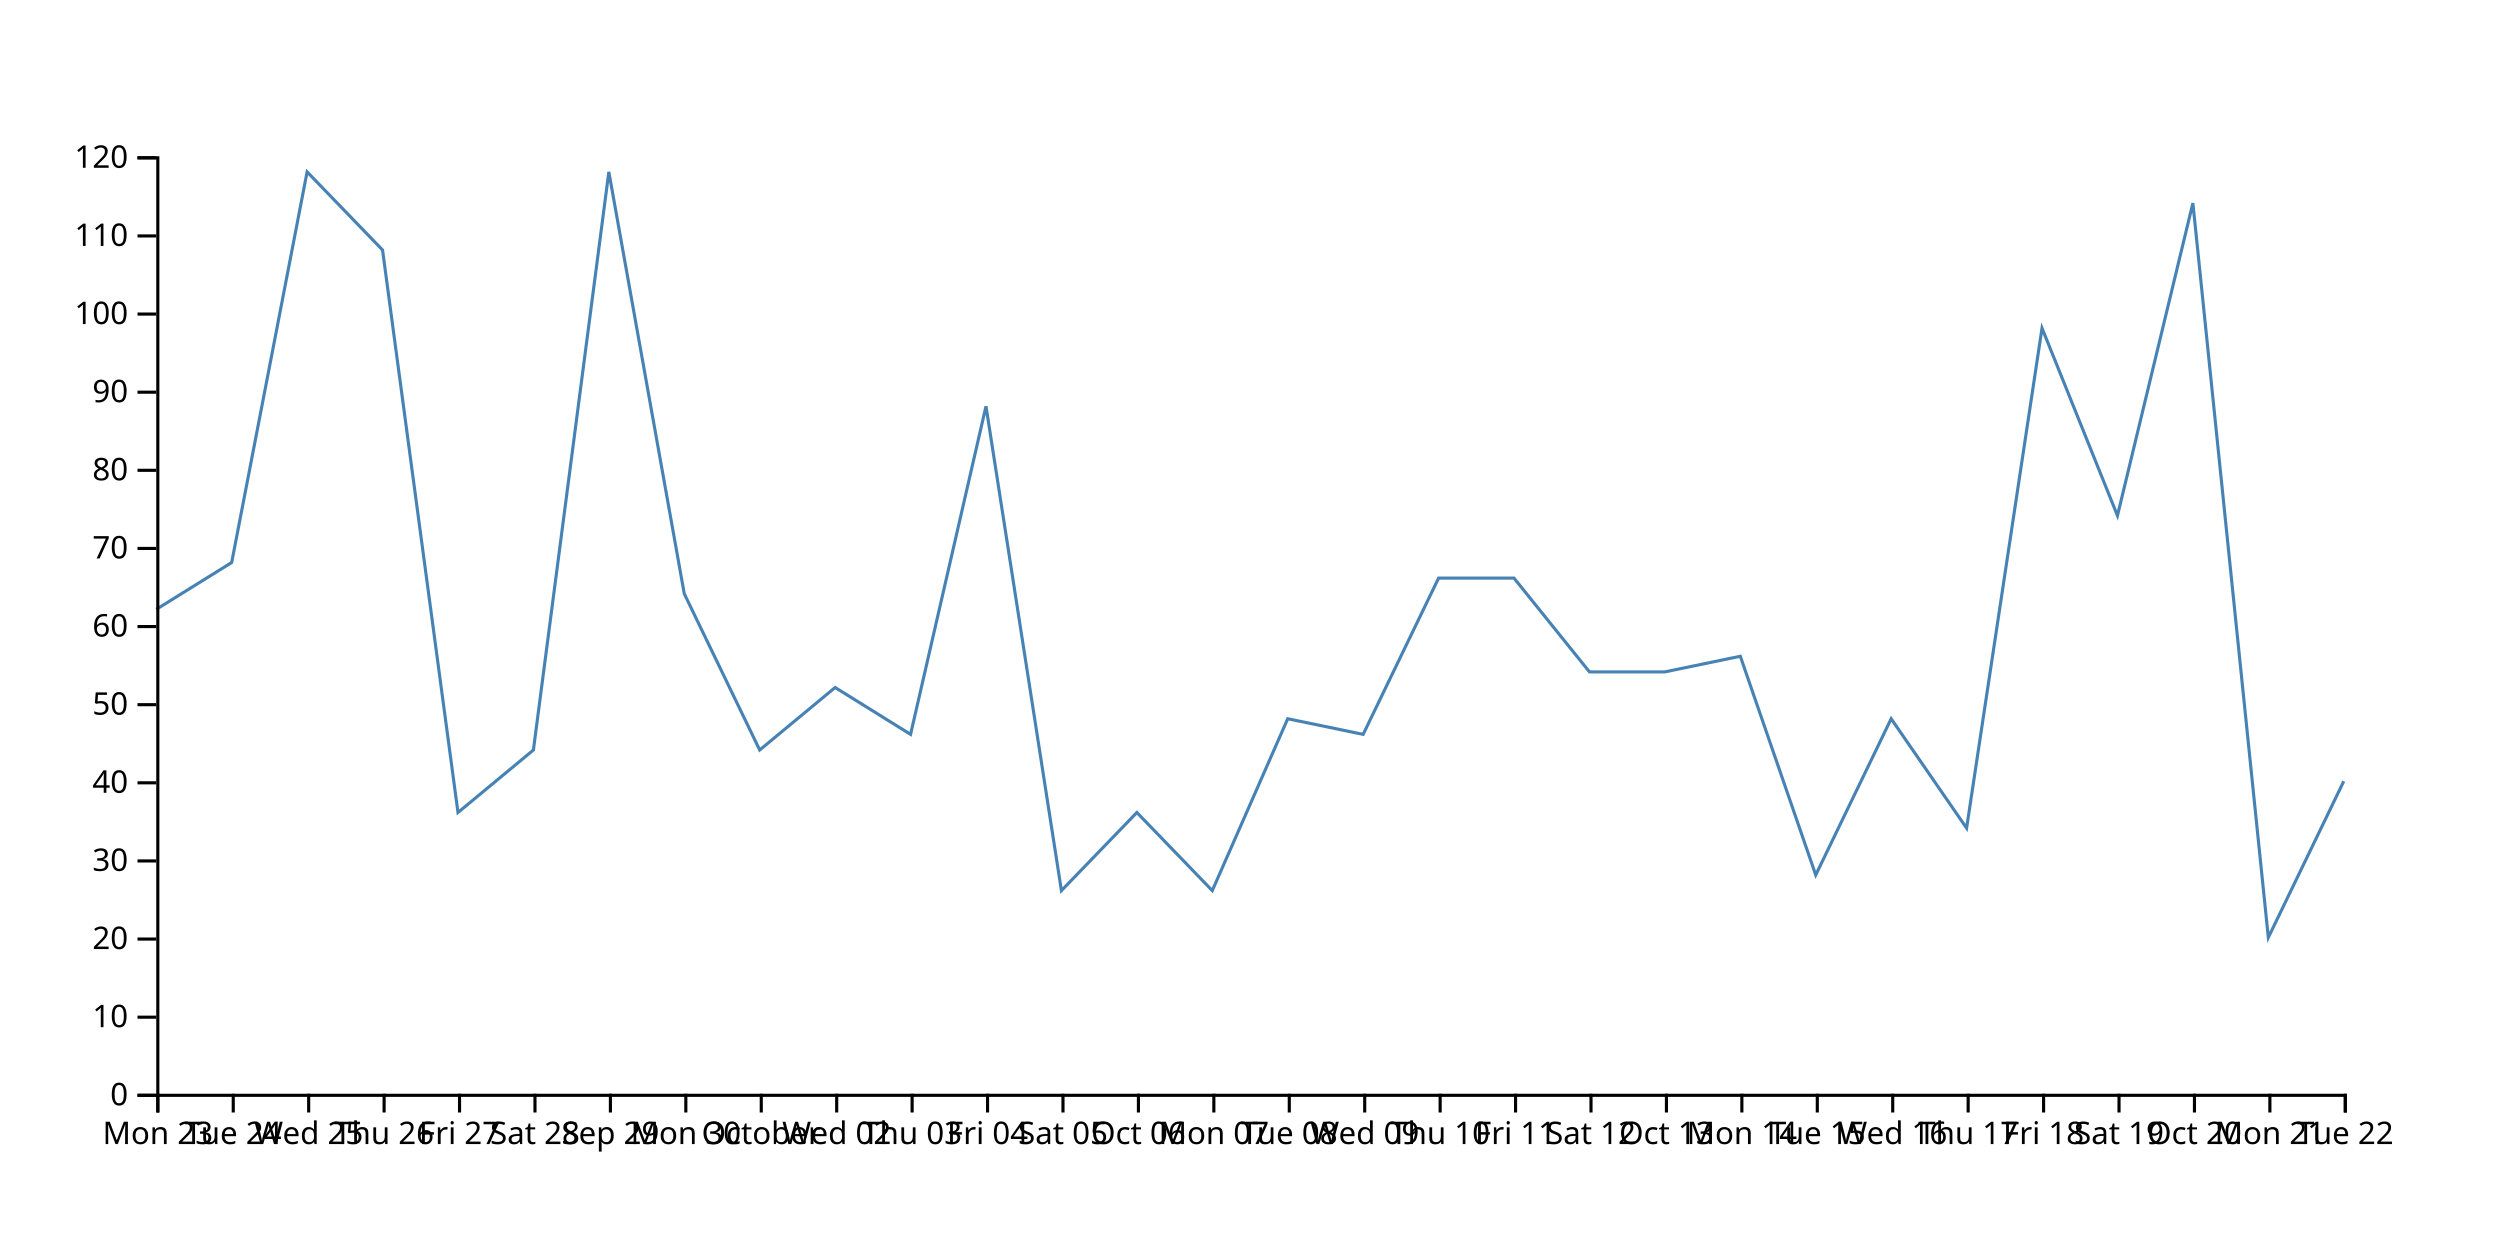
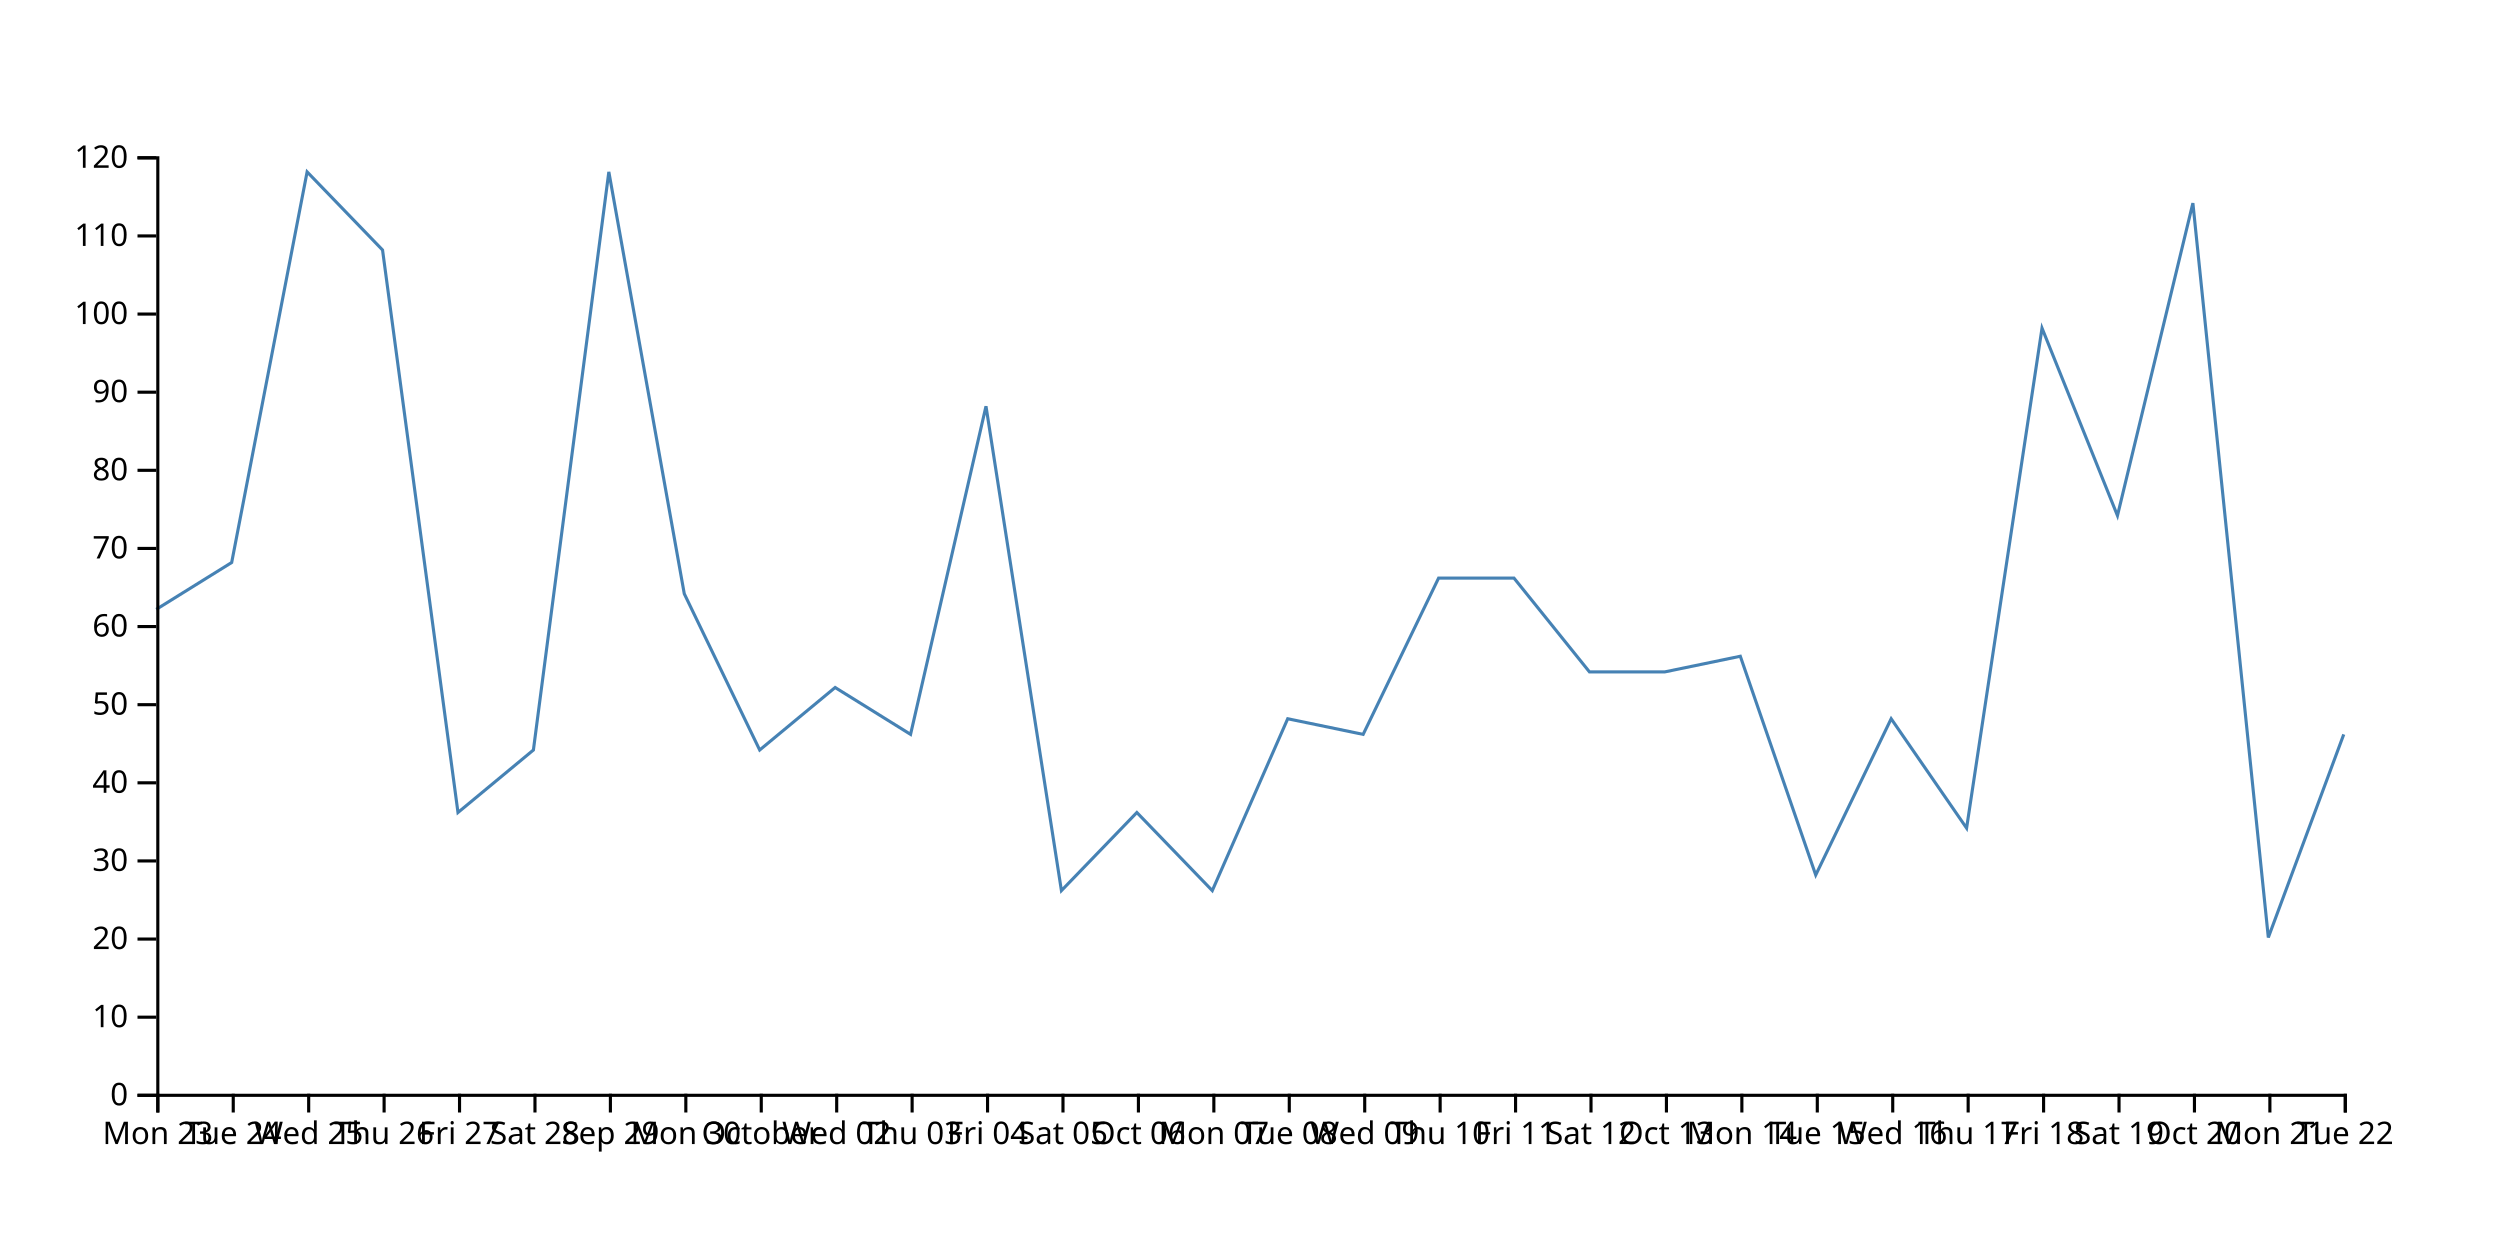
<svg xmlns="http://www.w3.org/2000/svg" width="800" height="400">
-   <path d="M750,250L725.862,300L701.724,65L677.586,165L653.448,105L629.31,265L605.172,230L581.034,280L556.897,210L532.759,215L508.621,215L484.483,185L460.345,185L436.207,235L412.069,230L387.931,285L363.793,260L339.655,285L315.517,130L291.379,235L267.241,220L243.103,240L218.966,190L194.828,55L170.69,240L146.552,260L122.414,80L98.276,55L74.138,180L50,195" fill="none" stroke="steelblue" />
+   <path d="M750,235L725.862,300L701.724,65L677.586,165L653.448,105L629.31,265L605.172,230L581.034,280L556.897,210L532.759,215L508.621,215L484.483,185L460.345,185L436.207,235L412.069,230L387.931,285L363.793,260L339.655,285L315.517,130L291.379,235L267.241,220L243.103,240L218.966,190L194.828,55L170.69,240L146.552,260L122.414,80L98.276,55L74.138,180L50,195" fill="none" stroke="steelblue" />
  <g transform="translate(0,350)" fill="none" font-size="10" font-family="sans-serif" text-anchor="middle">
    <path class="domain" stroke="currentColor" d="M50.5,6V0.5H750.5V6" />
    <g class="tick" opacity="1" transform="translate(50.5,0)">
      <line stroke="currentColor" y2="6" />
      <text fill="currentColor" y="9" dy="0.71em">Mon 23</text>
    </g>
    <g class="tick" opacity="1" transform="translate(74.63793,0)">
      <line stroke="currentColor" y2="6" />
      <text fill="currentColor" y="9" dy="0.71em">Tue 24</text>
    </g>
    <g class="tick" opacity="1" transform="translate(98.77586,0)">
      <line stroke="currentColor" y2="6" />
      <text fill="currentColor" y="9" dy="0.71em">Wed 25</text>
    </g>
    <g class="tick" opacity="1" transform="translate(122.9138,0)">
      <line stroke="currentColor" y2="6" />
      <text fill="currentColor" y="9" dy="0.71em">Thu 26</text>
    </g>
    <g class="tick" opacity="1" transform="translate(147.0517,0)">
      <line stroke="currentColor" y2="6" />
      <text fill="currentColor" y="9" dy="0.71em">Fri 27</text>
    </g>
    <g class="tick" opacity="1" transform="translate(171.1897,0)">
      <line stroke="currentColor" y2="6" />
      <text fill="currentColor" y="9" dy="0.71em">Sat 28</text>
    </g>
    <g class="tick" opacity="1" transform="translate(195.3276,0)">
      <line stroke="currentColor" y2="6" />
      <text fill="currentColor" y="9" dy="0.71em">Sep 29</text>
    </g>
    <g class="tick" opacity="1" transform="translate(219.4655,0)">
      <line stroke="currentColor" y2="6" />
      <text fill="currentColor" y="9" dy="0.71em">Mon 30</text>
    </g>
    <g class="tick" opacity="1" transform="translate(243.6034,0)">
      <line stroke="currentColor" y2="6" />
      <text fill="currentColor" y="9" dy="0.71em">October</text>
    </g>
    <g class="tick" opacity="1" transform="translate(267.7414,0)">
      <line stroke="currentColor" y2="6" />
      <text fill="currentColor" y="9" dy="0.71em">Wed 02</text>
    </g>
    <g class="tick" opacity="1" transform="translate(291.8793,0)">
      <line stroke="currentColor" y2="6" />
      <text fill="currentColor" y="9" dy="0.71em">Thu 03</text>
    </g>
    <g class="tick" opacity="1" transform="translate(316.0172,0)">
      <line stroke="currentColor" y2="6" />
      <text fill="currentColor" y="9" dy="0.71em">Fri 04</text>
    </g>
    <g class="tick" opacity="1" transform="translate(340.1552,0)">
      <line stroke="currentColor" y2="6" />
      <text fill="currentColor" y="9" dy="0.71em">Sat 05</text>
    </g>
    <g class="tick" opacity="1" transform="translate(364.2931,0)">
      <line stroke="currentColor" y2="6" />
      <text fill="currentColor" y="9" dy="0.71em">Oct 06</text>
    </g>
    <g class="tick" opacity="1" transform="translate(388.431,0)">
      <line stroke="currentColor" y2="6" />
      <text fill="currentColor" y="9" dy="0.71em">Mon 07</text>
    </g>
    <g class="tick" opacity="1" transform="translate(412.569,0)">
      <line stroke="currentColor" y2="6" />
      <text fill="currentColor" y="9" dy="0.71em">Tue 08</text>
    </g>
    <g class="tick" opacity="1" transform="translate(436.7069,0)">
      <line stroke="currentColor" y2="6" />
      <text fill="currentColor" y="9" dy="0.71em">Wed 09</text>
    </g>
    <g class="tick" opacity="1" transform="translate(460.8448,0)">
      <line stroke="currentColor" y2="6" />
      <text fill="currentColor" y="9" dy="0.71em">Thu 10</text>
    </g>
    <g class="tick" opacity="1" transform="translate(484.9828,0)">
      <line stroke="currentColor" y2="6" />
      <text fill="currentColor" y="9" dy="0.71em">Fri 11</text>
    </g>
    <g class="tick" opacity="1" transform="translate(509.1207,0)">
      <line stroke="currentColor" y2="6" />
      <text fill="currentColor" y="9" dy="0.71em">Sat 12</text>
    </g>
    <g class="tick" opacity="1" transform="translate(533.2586,0)">
      <line stroke="currentColor" y2="6" />
      <text fill="currentColor" y="9" dy="0.71em">Oct 13</text>
    </g>
    <g class="tick" opacity="1" transform="translate(557.3966,0)">
      <line stroke="currentColor" y2="6" />
      <text fill="currentColor" y="9" dy="0.71em">Mon 14</text>
    </g>
    <g class="tick" opacity="1" transform="translate(581.5345,0)">
      <line stroke="currentColor" y2="6" />
      <text fill="currentColor" y="9" dy="0.71em">Tue 15</text>
    </g>
    <g class="tick" opacity="1" transform="translate(605.6724,0)">
      <line stroke="currentColor" y2="6" />
      <text fill="currentColor" y="9" dy="0.71em">Wed 16</text>
    </g>
    <g class="tick" opacity="1" transform="translate(629.8103,0)">
      <line stroke="currentColor" y2="6" />
      <text fill="currentColor" y="9" dy="0.71em">Thu 17</text>
    </g>
    <g class="tick" opacity="1" transform="translate(653.9483,0)">
      <line stroke="currentColor" y2="6" />
      <text fill="currentColor" y="9" dy="0.71em">Fri 18</text>
    </g>
    <g class="tick" opacity="1" transform="translate(678.0862,0)">
      <line stroke="currentColor" y2="6" />
      <text fill="currentColor" y="9" dy="0.71em">Sat 19</text>
    </g>
    <g class="tick" opacity="1" transform="translate(702.2241,0)">
      <line stroke="currentColor" y2="6" />
      <text fill="currentColor" y="9" dy="0.71em">Oct 20</text>
    </g>
    <g class="tick" opacity="1" transform="translate(726.3621,0)">
      <line stroke="currentColor" y2="6" />
      <text fill="currentColor" y="9" dy="0.71em">Mon 21</text>
    </g>
    <g class="tick" opacity="1" transform="translate(750.5,0)">
      <line stroke="currentColor" y2="6" />
      <text fill="currentColor" y="9" dy="0.71em">Tue 22</text>
    </g>
  </g>
  <g transform="translate(50,0)" fill="none" font-size="10" font-family="sans-serif" text-anchor="end">
    <path class="domain" stroke="currentColor" d="M-6,350.5H0.5V50.5H-6" />
    <g class="tick" opacity="1" transform="translate(0,350.5)">
      <line stroke="currentColor" x2="-6" />
      <text fill="currentColor" x="-9" dy="0.32em">0</text>
    </g>
    <g class="tick" opacity="1" transform="translate(0,325.5)">
      <line stroke="currentColor" x2="-6" />
      <text fill="currentColor" x="-9" dy="0.32em">10</text>
    </g>
    <g class="tick" opacity="1" transform="translate(0,300.5)">
      <line stroke="currentColor" x2="-6" />
      <text fill="currentColor" x="-9" dy="0.32em">20</text>
    </g>
    <g class="tick" opacity="1" transform="translate(0,275.5)">
      <line stroke="currentColor" x2="-6" />
      <text fill="currentColor" x="-9" dy="0.32em">30</text>
    </g>
    <g class="tick" opacity="1" transform="translate(0,250.5)">
      <line stroke="currentColor" x2="-6" />
      <text fill="currentColor" x="-9" dy="0.32em">40</text>
    </g>
    <g class="tick" opacity="1" transform="translate(0,225.5)">
      <line stroke="currentColor" x2="-6" />
      <text fill="currentColor" x="-9" dy="0.32em">50</text>
    </g>
    <g class="tick" opacity="1" transform="translate(0,200.5)">
      <line stroke="currentColor" x2="-6" />
      <text fill="currentColor" x="-9" dy="0.32em">60</text>
    </g>
    <g class="tick" opacity="1" transform="translate(0,175.5)">
      <line stroke="currentColor" x2="-6" />
      <text fill="currentColor" x="-9" dy="0.32em">70</text>
    </g>
    <g class="tick" opacity="1" transform="translate(0,150.5)">
      <line stroke="currentColor" x2="-6" />
      <text fill="currentColor" x="-9" dy="0.32em">80</text>
    </g>
    <g class="tick" opacity="1" transform="translate(0,125.5)">
      <line stroke="currentColor" x2="-6" />
      <text fill="currentColor" x="-9" dy="0.32em">90</text>
    </g>
    <g class="tick" opacity="1" transform="translate(0,100.5)">
      <line stroke="currentColor" x2="-6" />
      <text fill="currentColor" x="-9" dy="0.32em">100</text>
    </g>
    <g class="tick" opacity="1" transform="translate(0,75.5)">
      <line stroke="currentColor" x2="-6" />
      <text fill="currentColor" x="-9" dy="0.32em">110</text>
    </g>
    <g class="tick" opacity="1" transform="translate(0,50.5)">
      <line stroke="currentColor" x2="-6" />
      <text fill="currentColor" x="-9" dy="0.32em">120</text>
    </g>
  </g>
</svg>
